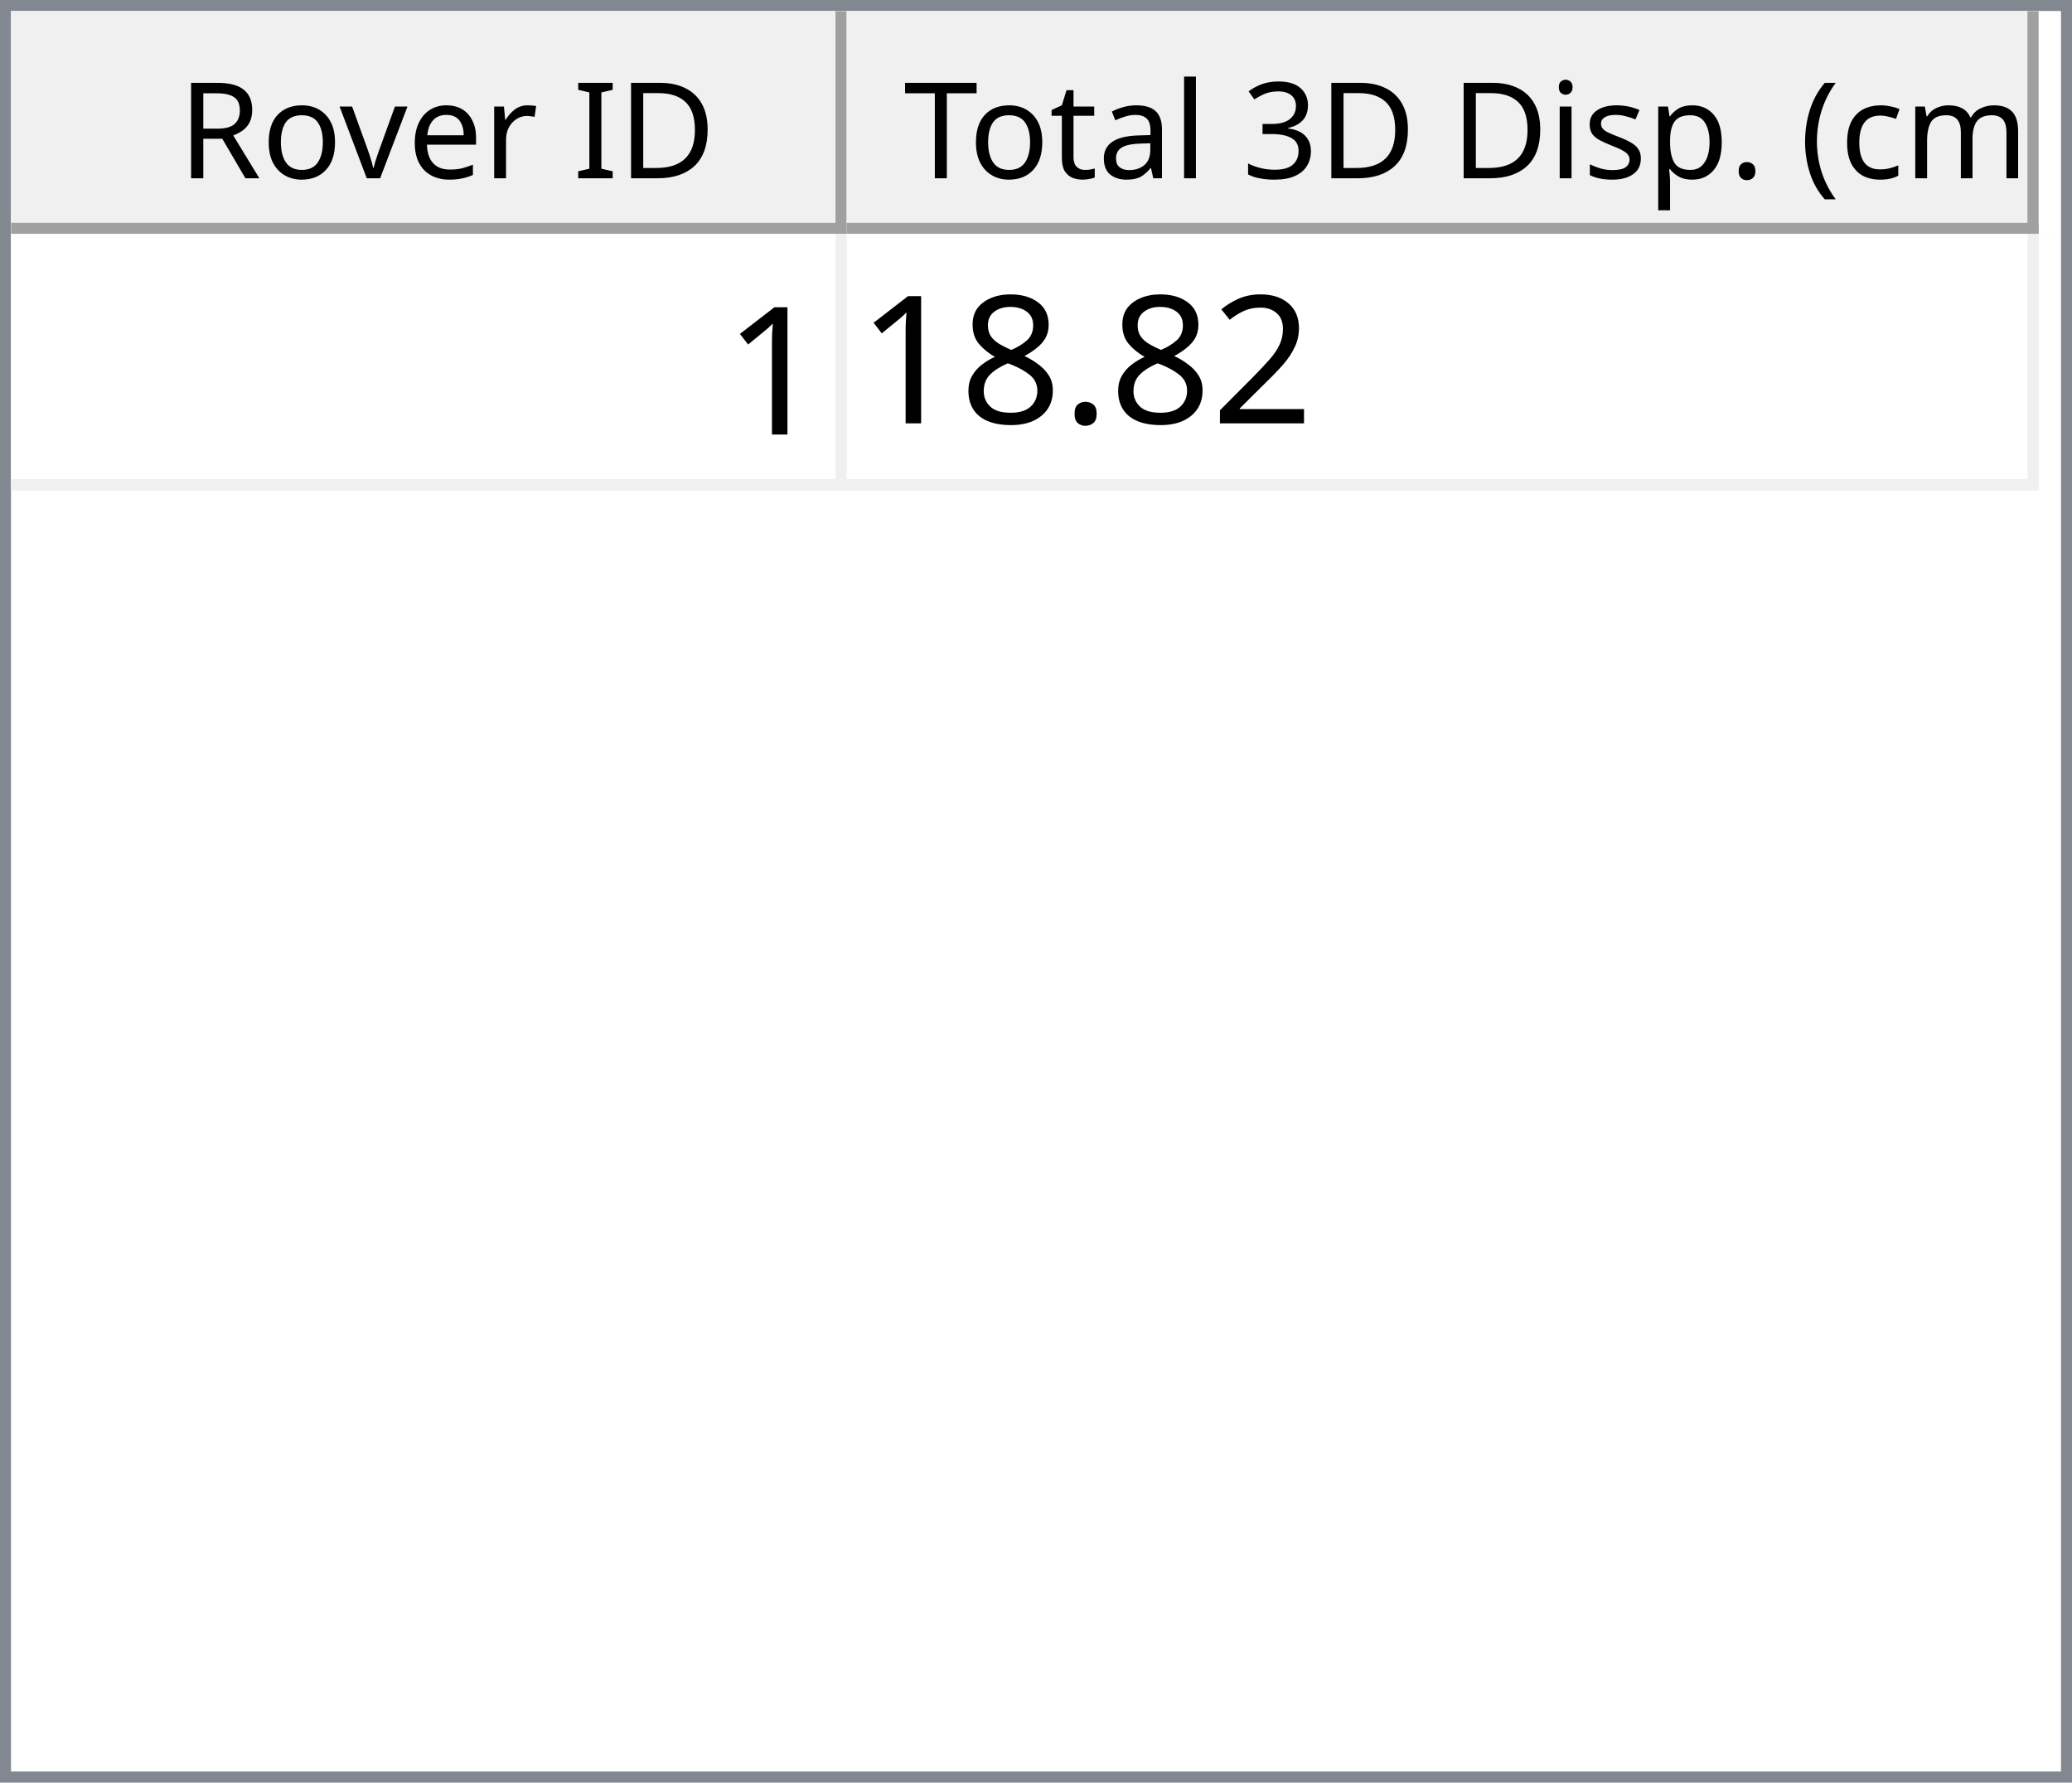
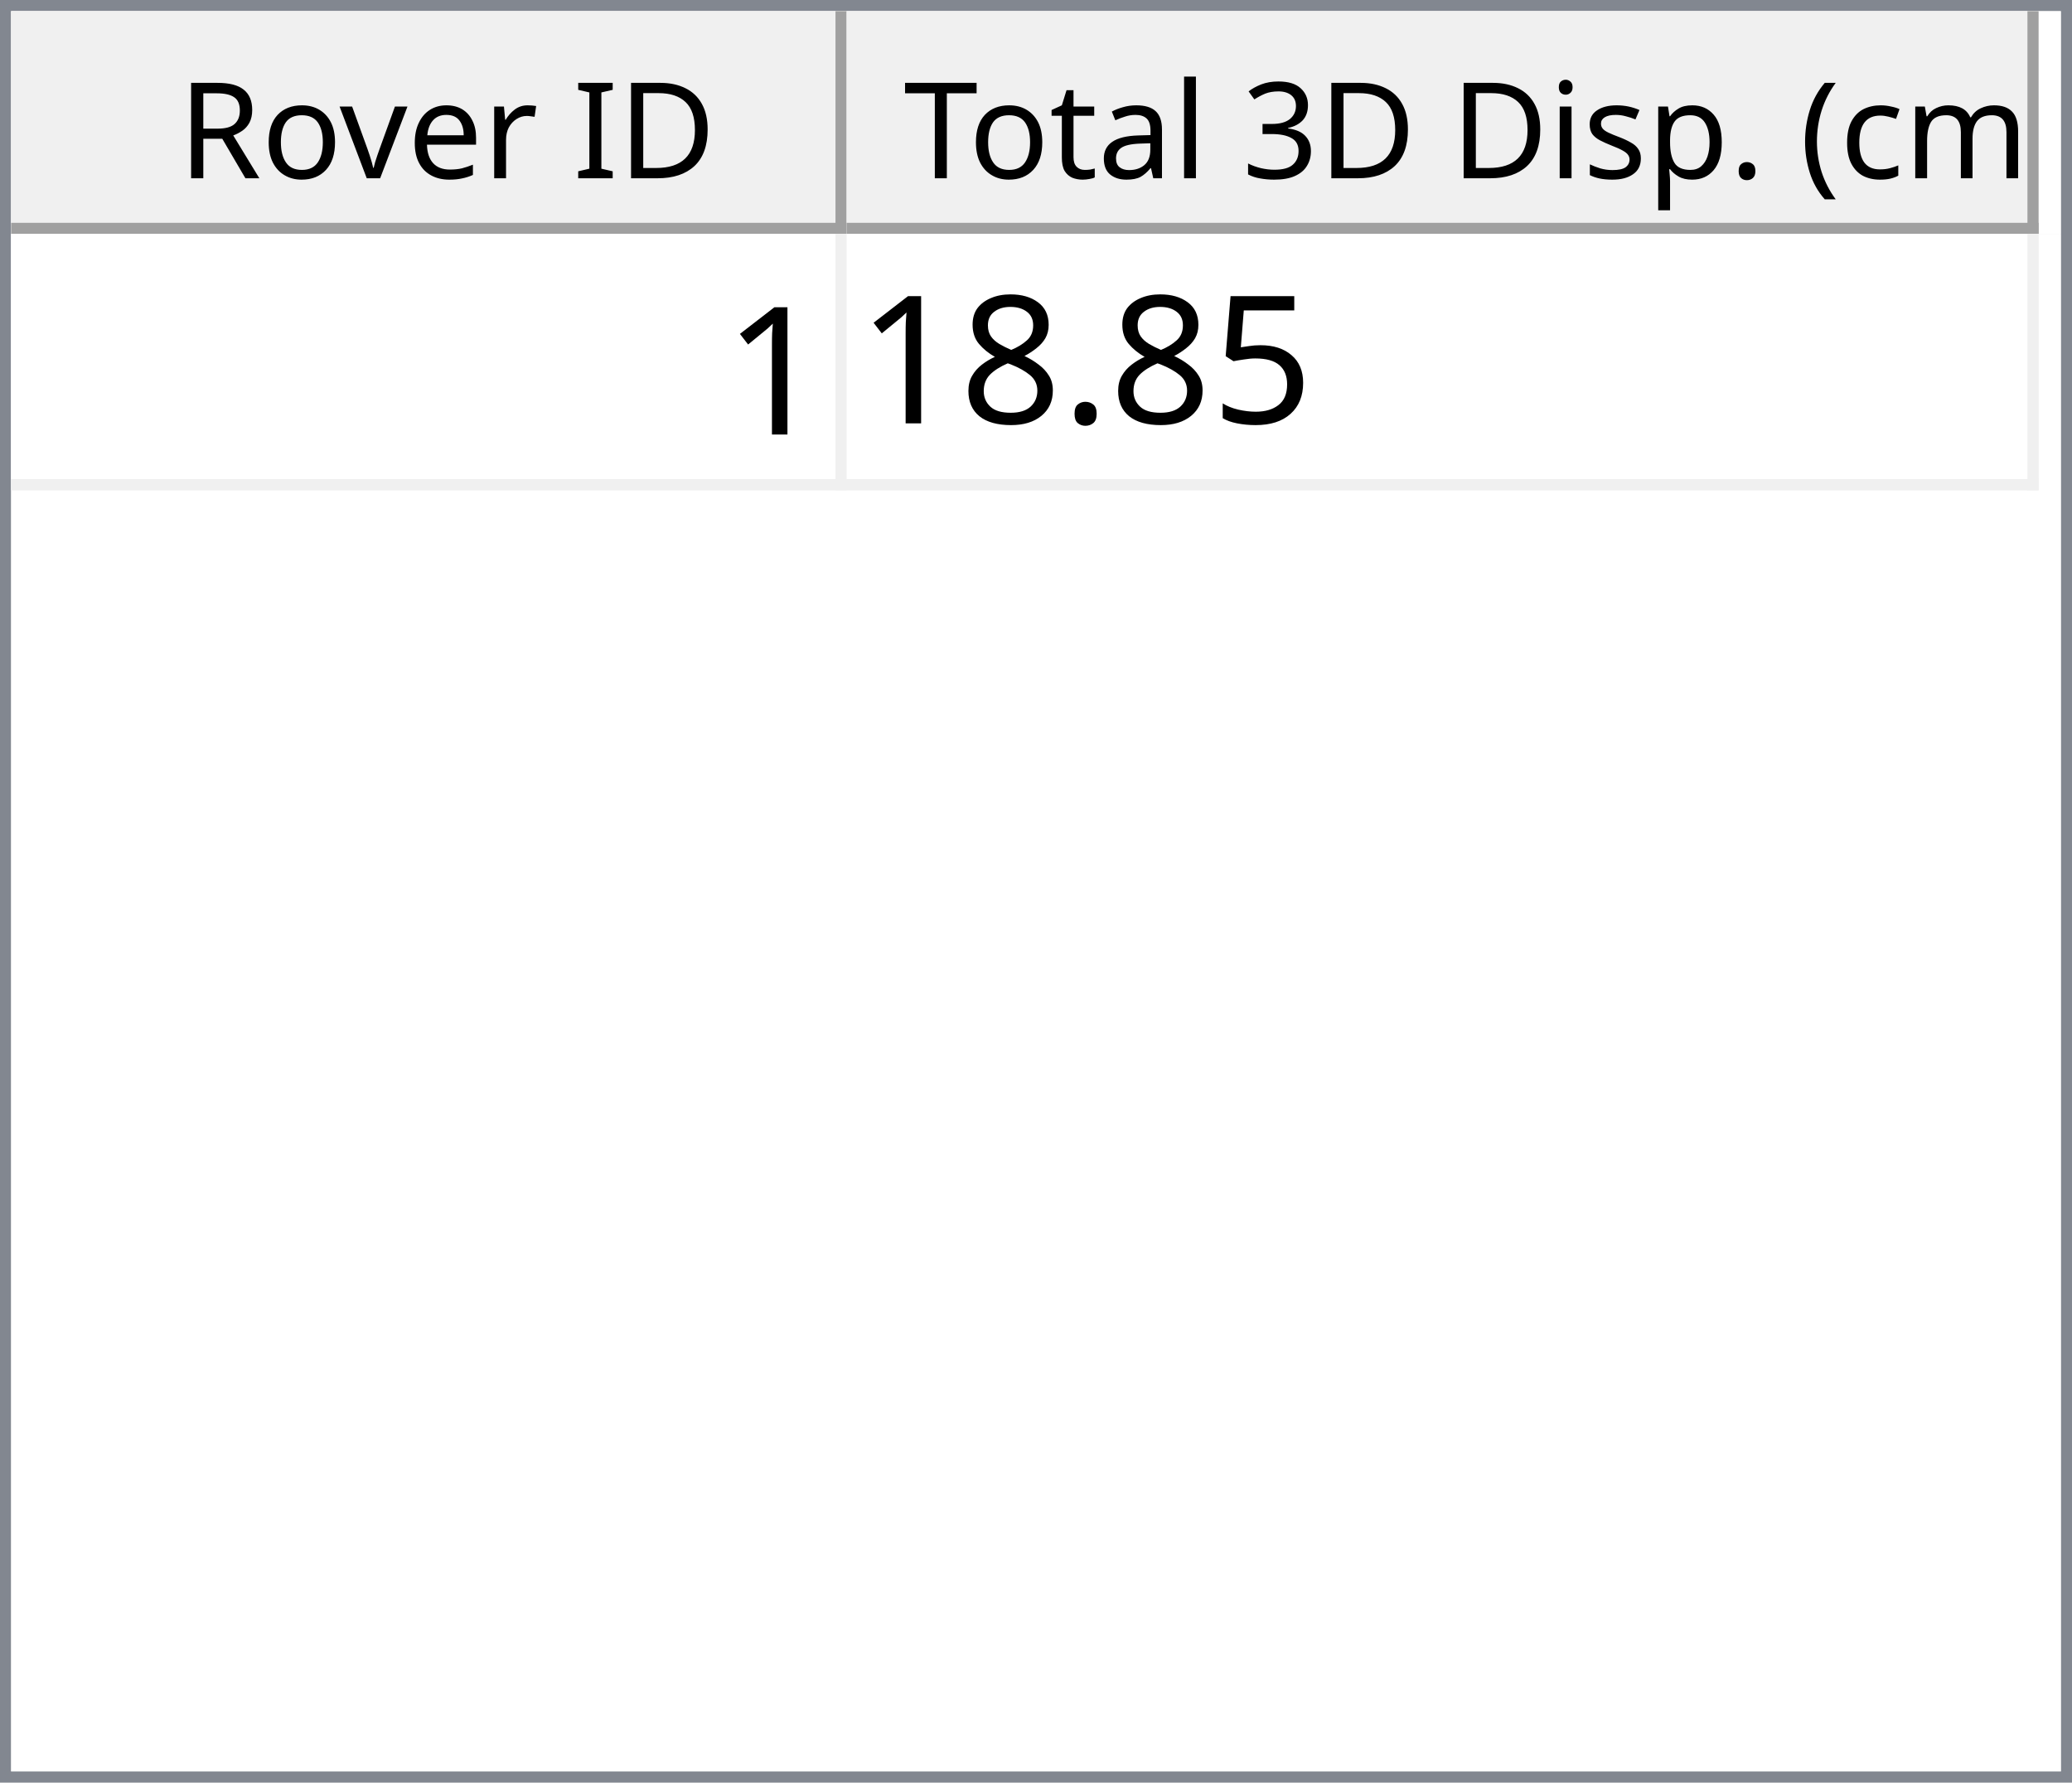
<svg xmlns="http://www.w3.org/2000/svg" style="fill-opacity:1; color-rendering:auto; color-interpolation:auto; text-rendering:auto; stroke:black; stroke-linecap:square; stroke-miterlimit:10; shape-rendering:auto; stroke-opacity:1; fill:black; stroke-dasharray:none; font-weight:normal; stroke-width:1; font-family:'Dialog'; font-style:normal; stroke-linejoin:miter; font-size:12px; stroke-dashoffset:0; image-rendering:auto;" width="186" height="160">
  <defs id="genericDefs" />
  <g>
    <defs id="defs1">
      <clipPath clipPathUnits="userSpaceOnUse" id="clipPath1">
        <path d="M0 0 L186 0 L186 160 L0 160 L0 0 Z" />
      </clipPath>
      <clipPath clipPathUnits="userSpaceOnUse" id="clipPath2">
        <path d="M0 0 L0 160 L186 160 L186 0 Z" />
      </clipPath>
      <clipPath clipPathUnits="userSpaceOnUse" id="clipPath3">
        <path d="M0 0 L0 20 L184 20 L184 0 Z" />
      </clipPath>
      <clipPath clipPathUnits="userSpaceOnUse" id="clipPath4">
        <path d="M0 0 L0 20 L75 20 L75 0 Z" />
      </clipPath>
      <clipPath clipPathUnits="userSpaceOnUse" id="clipPath5">
        <path d="M1 1 L1 19 L74 19 L74 1 Z" />
      </clipPath>
      <clipPath clipPathUnits="userSpaceOnUse" id="clipPath6">
        <path d="M0 0 L0 18 L73 18 L73 0 Z" />
      </clipPath>
      <clipPath clipPathUnits="userSpaceOnUse" id="clipPath7">
        <path d="M-0.5 -0.5 L-0.5 19.5 L74.5 19.5 L74.5 -0.5 Z" />
      </clipPath>
      <clipPath clipPathUnits="userSpaceOnUse" id="clipPath8">
        <path d="M0 0 L0 20 L107 20 L107 0 Z" />
      </clipPath>
      <clipPath clipPathUnits="userSpaceOnUse" id="clipPath9">
        <path d="M1 1 L1 19 L106 19 L106 1 Z" />
      </clipPath>
      <clipPath clipPathUnits="userSpaceOnUse" id="clipPath10">
        <path d="M0 0 L0 18 L105 18 L105 0 Z" />
      </clipPath>
      <clipPath clipPathUnits="userSpaceOnUse" id="clipPath11">
        <path d="M-0.5 -0.5 L-0.5 19.5 L106.5 19.5 L106.5 -0.5 Z" />
      </clipPath>
      <clipPath clipPathUnits="userSpaceOnUse" id="clipPath12">
        <path d="M0 0 L0 138 L184 138 L184 0 Z" />
      </clipPath>
      <clipPath clipPathUnits="userSpaceOnUse" id="clipPath13">
        <path d="M0 0 L0 23 L182 23 L182 0 Z" />
      </clipPath>
      <clipPath clipPathUnits="userSpaceOnUse" id="clipPath14">
        <path d="M-0.5 -0.5 L-0.5 22.5 L181.5 22.5 L181.5 -0.5 Z" />
      </clipPath>
      <clipPath clipPathUnits="userSpaceOnUse" id="clipPath15">
        <path d="M0 0 L0 22 L74 22 L74 0 Z" />
      </clipPath>
      <clipPath clipPathUnits="userSpaceOnUse" id="clipPath16">
        <path d="M0 0 L0 22 L106 22 L106 0 Z" />
      </clipPath>
      <font horiz-adv-x="64.551" id="font1">
        <font-face ascent="107.91" descent="25.098" units-per-em="100" style="font-style:normal; font-family:Segoe UI; font-weight:normal;" />
        <missing-glyph horiz-adv-x="64.551" d="M8.109 0 L8.109 68.266 L56.453 68.266 L56.453 0 L8.109 0 ZM15.328 7.234 L49.219 7.234 L49.219 61.031 L15.328 61.031 L15.328 7.234 Z" />
        <glyph unicode="D" horiz-adv-x="70.117" d="M9.188 0 L9.188 70.016 L28.516 70.016 Q65.531 70.016 65.531 35.891 Q65.531 19.672 55.25 9.836 Q44.969 0 27.734 0 L9.188 0 ZM17.391 62.594 L17.391 7.422 L27.828 7.422 Q41.609 7.422 49.273 14.797 Q56.938 22.172 56.938 35.688 Q56.938 62.594 28.328 62.594 L17.391 62.594 Z" />
        <glyph unicode="I" horiz-adv-x="26.611" d="M17.391 0 L9.188 0 L9.188 70.016 L17.391 70.016 L17.391 0 Z" />
        <glyph unicode=" " horiz-adv-x="27.393" d="" />
        <glyph unicode="r" horiz-adv-x="34.766" d="M34.188 41.891 Q32.078 43.5 28.125 43.5 Q23 43.5 19.555 38.672 Q16.109 33.844 16.109 25.484 L16.109 0 L8.109 0 L8.109 50 L16.109 50 L16.109 39.703 L16.312 39.703 Q18.016 44.969 21.531 47.922 Q25.047 50.875 29.391 50.875 Q32.516 50.875 34.188 50.203 L34.188 41.891 Z" />
        <glyph unicode="e" horiz-adv-x="52.295" d="M48.297 23 L12.984 23 Q13.188 14.656 17.484 10.109 Q21.781 5.562 29.297 5.562 Q37.75 5.562 44.828 11.141 L44.828 3.609 Q38.234 -1.172 27.391 -1.172 Q16.797 -1.172 10.742 5.641 Q4.688 12.453 4.688 24.812 Q4.688 36.469 11.305 43.82 Q17.922 51.172 27.734 51.172 Q37.547 51.172 42.922 44.828 Q48.297 38.484 48.297 27.203 L48.297 23 ZM40.094 29.781 Q40.047 36.719 36.75 40.578 Q33.453 44.438 27.594 44.438 Q21.922 44.438 17.969 40.383 Q14.016 36.328 13.094 29.781 L40.094 29.781 Z" />
        <glyph unicode="v" horiz-adv-x="47.9" d="M47.406 50 L27.484 0 L19.625 0 L0.688 50 L9.469 50 L22.172 13.672 Q23.578 9.672 23.922 6.688 L24.125 6.688 Q24.609 10.453 25.688 13.484 L38.969 50 L47.406 50 Z" />
        <glyph unicode="o" horiz-adv-x="58.594" d="M29 -1.172 Q17.922 -1.172 11.305 5.836 Q4.688 12.844 4.688 24.422 Q4.688 37.016 11.57 44.094 Q18.453 51.172 30.172 51.172 Q41.359 51.172 47.633 44.289 Q53.906 37.406 53.906 25.203 Q53.906 13.234 47.141 6.031 Q40.375 -1.172 29 -1.172 ZM29.594 44.438 Q21.875 44.438 17.383 39.188 Q12.891 33.938 12.891 24.703 Q12.891 15.828 17.43 10.695 Q21.969 5.562 29.594 5.562 Q37.359 5.562 41.531 10.594 Q45.703 15.625 45.703 24.906 Q45.703 34.281 41.531 39.359 Q37.359 44.438 29.594 44.438 Z" />
        <glyph unicode="R" horiz-adv-x="59.814" d="M59.375 0 L49.609 0 L37.891 19.625 Q36.281 22.359 34.766 24.289 Q33.25 26.219 31.664 27.438 Q30.078 28.656 28.25 29.219 Q26.422 29.781 24.125 29.781 L17.391 29.781 L17.391 0 L9.188 0 L9.188 70.016 L30.078 70.016 Q34.672 70.016 38.555 68.867 Q42.438 67.719 45.289 65.375 Q48.141 63.031 49.758 59.547 Q51.375 56.062 51.375 51.375 Q51.375 47.703 50.273 44.656 Q49.172 41.609 47.148 39.211 Q45.125 36.812 42.266 35.133 Q39.406 33.453 35.844 32.516 L35.844 32.328 Q37.594 31.547 38.891 30.547 Q40.188 29.547 41.359 28.18 Q42.531 26.812 43.68 25.078 Q44.828 23.344 46.234 21.047 L59.375 0 ZM17.391 62.594 L17.391 37.203 L28.516 37.203 Q31.594 37.203 34.203 38.133 Q36.812 39.062 38.719 40.797 Q40.625 42.531 41.703 45.047 Q42.781 47.562 42.781 50.688 Q42.781 56.297 39.141 59.445 Q35.5 62.594 28.609 62.594 L17.391 62.594 Z" />
        <glyph unicode=")" horiz-adv-x="30.176" d="M8.297 -15.922 L1.172 -15.922 Q16.406 2.344 16.406 26.812 Q16.406 51.469 1.078 70.016 L8.297 70.016 Q23.531 52.156 23.531 26.703 Q23.531 1.375 8.297 -15.922 Z" />
        <glyph unicode="m" horiz-adv-x="86.133" d="M79.109 0 L71.094 0 L71.094 28.719 Q71.094 37.016 68.531 40.727 Q65.969 44.438 59.906 44.438 Q54.781 44.438 51.195 39.75 Q47.609 35.062 47.609 28.516 L47.609 0 L39.594 0 L39.594 29.688 Q39.594 44.438 28.219 44.438 Q22.953 44.438 19.531 40.016 Q16.109 35.594 16.109 28.516 L16.109 0 L8.109 0 L8.109 50 L16.109 50 L16.109 42.094 L16.312 42.094 Q21.625 51.172 31.844 51.172 Q36.969 51.172 40.773 48.312 Q44.578 45.453 46 40.828 Q51.562 51.172 62.594 51.172 Q79.109 51.172 79.109 30.812 L79.109 0 Z" />
        <glyph unicode="c" horiz-adv-x="46.191" d="M42.188 2.297 Q36.422 -1.172 28.516 -1.172 Q17.828 -1.172 11.258 5.789 Q4.688 12.75 4.688 23.828 Q4.688 36.188 11.766 43.68 Q18.844 51.172 30.672 51.172 Q37.25 51.172 42.281 48.734 L42.281 40.531 Q36.719 44.438 30.375 44.438 Q22.703 44.438 17.797 38.945 Q12.891 33.453 12.891 24.516 Q12.891 15.719 17.508 10.641 Q22.125 5.562 29.891 5.562 Q36.422 5.562 42.188 9.906 L42.188 2.297 Z" />
        <glyph unicode="(" horiz-adv-x="30.176" d="M29.109 -15.922 L21.969 -15.922 Q6.844 1.375 6.844 26.703 Q6.844 52.156 21.969 70.016 L29.203 70.016 Q13.875 51.469 13.875 26.812 Q13.875 2.344 29.109 -15.922 Z" />
        <glyph unicode="." horiz-adv-x="21.68" d="M10.891 -1.078 Q8.641 -1.078 7.055 0.539 Q5.469 2.156 5.469 4.391 Q5.469 6.641 7.055 8.273 Q8.641 9.906 10.891 9.906 Q13.188 9.906 14.797 8.273 Q16.406 6.641 16.406 4.391 Q16.406 2.156 14.797 0.539 Q13.188 -1.078 10.891 -1.078 Z" />
        <glyph unicode="p" horiz-adv-x="58.789" d="M16.312 7.234 L16.109 7.234 L16.109 -23 L8.109 -23 L8.109 50 L16.109 50 L16.109 41.219 L16.312 41.219 Q22.219 51.172 33.594 51.172 Q43.266 51.172 48.688 44.461 Q54.109 37.75 54.109 26.469 Q54.109 13.922 48 6.375 Q41.891 -1.172 31.297 -1.172 Q21.578 -1.172 16.312 7.234 ZM16.109 27.391 L16.109 20.406 Q16.109 14.203 20.141 9.883 Q24.172 5.562 30.375 5.562 Q37.641 5.562 41.773 11.133 Q45.906 16.703 45.906 26.609 Q45.906 34.969 42.047 39.703 Q38.188 44.438 31.594 44.438 Q24.609 44.438 20.359 39.578 Q16.109 34.719 16.109 27.391 Z" />
        <glyph unicode="s" horiz-adv-x="42.432" d="M5.078 1.812 L5.078 10.406 Q11.625 5.562 19.484 5.562 Q30.031 5.562 30.031 12.594 Q30.031 14.594 29.125 15.992 Q28.219 17.391 26.68 18.461 Q25.141 19.531 23.07 20.383 Q21 21.234 18.609 22.172 Q15.281 23.484 12.766 24.828 Q10.25 26.172 8.57 27.859 Q6.891 29.547 6.031 31.695 Q5.172 33.844 5.172 36.719 Q5.172 40.234 6.789 42.945 Q8.406 45.656 11.086 47.484 Q13.766 49.312 17.211 50.242 Q20.656 51.172 24.312 51.172 Q30.812 51.172 35.938 48.922 L35.938 40.828 Q30.422 44.438 23.25 44.438 Q21 44.438 19.195 43.922 Q17.391 43.406 16.094 42.477 Q14.797 41.547 14.086 40.258 Q13.375 38.969 13.375 37.406 Q13.375 35.453 14.086 34.133 Q14.797 32.812 16.164 31.789 Q17.531 30.766 19.484 29.938 Q21.438 29.109 23.922 28.125 Q27.25 26.859 29.883 25.516 Q32.516 24.172 34.375 22.484 Q36.234 20.797 37.234 18.602 Q38.234 16.406 38.234 13.375 Q38.234 9.672 36.602 6.938 Q34.969 4.203 32.234 2.398 Q29.5 0.594 25.93 -0.289 Q22.359 -1.172 18.453 -1.172 Q10.75 -1.172 5.078 1.812 Z" />
        <glyph unicode="i" horiz-adv-x="24.219" d="M12.203 62.703 Q10.062 62.703 8.547 64.164 Q7.031 65.625 7.031 67.875 Q7.031 70.125 8.547 71.609 Q10.062 73.094 12.203 73.094 Q14.406 73.094 15.945 71.609 Q17.484 70.125 17.484 67.875 Q17.484 65.719 15.945 64.211 Q14.406 62.703 12.203 62.703 ZM16.109 0 L8.109 0 L8.109 50 L16.109 50 L16.109 0 Z" />
        <glyph unicode="3" horiz-adv-x="53.906" d="M46.531 19.828 Q46.531 15.094 44.75 11.211 Q42.969 7.328 39.719 4.57 Q36.469 1.812 31.93 0.297 Q27.391 -1.219 21.922 -1.219 Q11.922 -1.219 6 2.594 L6 11.188 Q13.094 5.609 22.219 5.609 Q25.875 5.609 28.828 6.539 Q31.781 7.469 33.906 9.227 Q36.031 10.984 37.18 13.477 Q38.328 15.969 38.328 19.094 Q38.328 32.812 18.797 32.812 L12.984 32.812 L12.984 39.594 L18.5 39.594 Q35.797 39.594 35.797 52.484 Q35.797 64.406 22.609 64.406 Q15.188 64.406 8.688 59.422 L8.688 67.188 Q15.375 71.188 24.609 71.188 Q29 71.188 32.57 69.969 Q36.141 68.75 38.68 66.555 Q41.219 64.359 42.609 61.281 Q44 58.203 44 54.5 Q44 40.672 30.031 36.719 L30.031 36.531 Q33.594 36.141 36.625 34.797 Q39.656 33.453 41.852 31.305 Q44.047 29.156 45.289 26.25 Q46.531 23.344 46.531 19.828 Z" />
        <glyph unicode="l" horiz-adv-x="24.219" d="M16.109 0 L8.109 0 L8.109 74.031 L16.109 74.031 L16.109 0 Z" />
        <glyph unicode="a" horiz-adv-x="50.879" d="M43.891 0 L35.891 0 L35.891 7.812 L35.688 7.812 Q30.469 -1.172 20.312 -1.172 Q12.844 -1.172 8.617 2.781 Q4.391 6.734 4.391 13.281 Q4.391 27.297 20.906 29.594 L35.891 31.688 Q35.891 44.438 25.594 44.438 Q16.547 44.438 9.281 38.281 L9.281 46.484 Q16.656 51.172 26.266 51.172 Q43.891 51.172 43.891 32.516 L43.891 0 ZM35.891 25.297 L23.828 23.641 Q18.266 22.859 15.43 20.875 Q12.594 18.891 12.594 13.875 Q12.594 10.203 15.211 7.883 Q17.828 5.562 22.172 5.562 Q28.125 5.562 32.008 9.742 Q35.891 13.922 35.891 20.312 L35.891 25.297 Z" />
        <glyph unicode="t" horiz-adv-x="33.887" d="M31.297 0.484 Q28.469 -1.078 23.828 -1.078 Q10.688 -1.078 10.688 13.578 L10.688 43.172 L2.094 43.172 L2.094 50 L10.688 50 L10.688 62.203 L18.703 64.797 L18.703 50 L31.297 50 L31.297 43.172 L18.703 43.172 L18.703 14.984 Q18.703 9.969 20.414 7.82 Q22.125 5.672 26.078 5.672 Q29.109 5.672 31.297 7.328 L31.297 0.484 Z" />
        <glyph unicode="T" horiz-adv-x="52.393" d="M50.594 62.594 L30.375 62.594 L30.375 0 L22.172 0 L22.172 62.594 L2 62.594 L2 70.016 L50.594 70.016 L50.594 62.594 Z" />
      </font>
      <font horiz-adv-x="75.0" id="font2">
        <font-face ascent="100.537" descent="21.973" units-per-em="100" style="font-style:normal; font-family:sans-serif; font-weight:normal;" />
        <missing-glyph horiz-adv-x="75.0" d="M12.5 0 L12.5 62.5 L62.5 62.5 L62.5 0 L12.5 0 ZM14.062 1.562 L60.938 1.562 L60.938 60.938 L14.062 60.938 L14.062 1.562 Z" />
        <glyph unicode="1" horiz-adv-x="55.615" d="M37.25 0 L28.469 0 L28.469 56 Q25.297 52.984 20.141 49.953 Q14.984 46.922 10.891 45.406 L10.891 53.906 Q18.266 57.375 23.781 62.305 Q29.297 67.234 31.594 71.875 L37.25 71.875 L37.25 0 Z" />
-         <glyph unicode="2" horiz-adv-x="55.615" d="M50.344 8.453 L50.344 0 L3.031 0 Q2.938 3.172 4.047 6.109 Q5.859 10.938 9.836 15.625 Q13.812 20.312 21.344 26.469 Q33.016 36.031 37.117 41.625 Q41.219 47.219 41.219 52.203 Q41.219 57.422 37.477 61.008 Q33.734 64.594 27.734 64.594 Q21.391 64.594 17.578 60.789 Q13.766 56.984 13.719 50.25 L4.688 51.172 Q5.609 61.281 11.664 66.578 Q17.719 71.875 27.938 71.875 Q38.234 71.875 44.242 66.164 Q50.25 60.453 50.25 52 Q50.25 47.703 48.492 43.555 Q46.734 39.406 42.656 34.812 Q38.578 30.219 29.109 22.219 Q21.188 15.578 18.945 13.211 Q16.703 10.844 15.234 8.453 L50.344 8.453 Z" />
+         <glyph unicode="5" horiz-adv-x="55.615" d="M4.156 18.75 L13.375 19.531 Q14.406 12.797 18.141 9.398 Q21.875 6 27.156 6 Q33.5 6 37.891 10.789 Q42.281 15.578 42.281 23.484 Q42.281 31 38.062 35.352 Q33.844 39.703 27 39.703 Q22.75 39.703 19.336 37.773 Q15.922 35.844 13.969 32.766 L5.719 33.844 L12.641 70.609 L48.25 70.609 L48.25 62.203 L19.672 62.203 L15.828 42.969 Q22.266 47.469 29.344 47.469 Q38.719 47.469 45.164 40.969 Q51.609 34.469 51.609 24.266 Q51.609 14.547 45.953 7.469 Q39.062 -1.219 27.156 -1.219 Q17.391 -1.219 11.211 4.25 Q5.031 9.719 4.156 18.75 Z" />
        <glyph unicode="." horiz-adv-x="27.783" d="M9.078 0 L9.078 10.016 L19.094 10.016 L19.094 0 L9.078 0 Z" />
        <glyph unicode="8" horiz-adv-x="55.615" d="M17.672 38.812 Q12.203 40.828 9.57 44.539 Q6.938 48.25 6.938 53.422 Q6.938 61.234 12.555 66.555 Q18.172 71.875 27.484 71.875 Q36.859 71.875 42.578 66.43 Q48.297 60.984 48.297 53.172 Q48.297 48.188 45.68 44.508 Q43.062 40.828 37.75 38.812 Q44.344 36.672 47.781 31.883 Q51.219 27.094 51.219 20.453 Q51.219 11.281 44.727 5.031 Q38.234 -1.219 27.641 -1.219 Q17.047 -1.219 10.547 5.055 Q4.047 11.328 4.047 20.703 Q4.047 27.688 7.594 32.398 Q11.141 37.109 17.672 38.812 ZM15.922 53.719 Q15.922 48.641 19.195 45.414 Q22.469 42.188 27.688 42.188 Q32.766 42.188 36.016 45.383 Q39.266 48.578 39.266 53.219 Q39.266 58.062 35.914 61.359 Q32.562 64.656 27.594 64.656 Q22.562 64.656 19.242 61.43 Q15.922 58.203 15.922 53.719 ZM13.094 20.656 Q13.094 16.891 14.875 13.375 Q16.656 9.859 20.172 7.93 Q23.688 6 27.734 6 Q34.031 6 38.133 10.055 Q42.234 14.109 42.234 20.359 Q42.234 26.703 38.016 30.859 Q33.797 35.016 27.438 35.016 Q21.234 35.016 17.164 30.914 Q13.094 26.812 13.094 20.656 Z" />
      </font>
    </defs>
    <g style="fill:white; stroke:white;">
      <rect x="0" y="0" width="186" style="clip-path:url(#clipPath1); stroke:none;" height="160" />
    </g>
    <g style="fill:white; text-rendering:optimizeSpeed; color-rendering:optimizeSpeed; image-rendering:optimizeSpeed; shape-rendering:crispEdges; stroke:white; color-interpolation:sRGB;">
      <rect x="0" width="186" height="160" y="0" style="stroke:none;" />
      <path style="stroke:none;" d="M0 160 L186 160 L186 0 L0 0 Z" />
    </g>
    <g style="fill:rgb(240,240,240); font-family:'Segoe UI'; stroke:rgb(240,240,240);">
      <rect x="0" y="0" width="186" style="clip-path:url(#clipPath2); stroke:none;" height="160" />
    </g>
    <g style="fill:rgb(130,135,144); font-family:'Segoe UI'; stroke:rgb(130,135,144);">
      <path d="M0 0 L186 0 L186 160 L0 160 L0 0 ZM1 1 L185 1 L185 159 L1 159 L1 1 Z" style="fill-rule:evenodd; clip-path:url(#clipPath2); stroke:none;" />
    </g>
    <g style="fill:white; font-family:'Segoe UI'; stroke:white;" transform="translate(1,1)">
      <rect x="0" y="0" width="184" style="clip-path:url(#clipPath3); stroke:none;" height="20" />
    </g>
    <g style="fill:rgb(240,240,240); font-family:'Segoe UI'; stroke:rgb(240,240,240);" transform="translate(1,1)">
      <rect x="0" y="0" width="75" style="clip-path:url(#clipPath4); stroke:none;" height="20" />
    </g>
    <g style="font-family:'Segoe UI';" transform="translate(2,2)">
      <text x="14" xml:space="preserve" y="14" style="clip-path:url(#clipPath6); stroke:none;">Rover ID</text>
    </g>
    <g style="fill:rgb(160,160,160); font-family:'Segoe UI'; stroke:rgb(160,160,160); stroke-linejoin:bevel;" transform="translate(1.5,1.5)">
      <line x1="74" x2="74" y1="0" style="fill:none; clip-path:url(#clipPath7);" y2="19" />
    </g>
    <g style="fill:rgb(160,160,160); font-family:'Segoe UI'; stroke:rgb(160,160,160); stroke-linejoin:bevel;" transform="matrix(1,0,0,1,1,1) translate(0.5,0.5)">
      <line x1="0" x2="74" y1="19" style="fill:none; clip-path:url(#clipPath7);" y2="19" />
    </g>
    <g style="fill:rgb(240,240,240); font-family:'Segoe UI'; stroke:rgb(240,240,240);" transform="translate(76,1)">
      <rect x="0" y="0" width="107" style="clip-path:url(#clipPath8); stroke:none;" height="20" />
    </g>
    <g style="font-family:'Segoe UI';" transform="translate(77,2)">
      <text x="1" xml:space="preserve" y="14" style="clip-path:url(#clipPath10); stroke:none;"> Total 3D Disp. (cm)</text>
    </g>
    <g style="fill:rgb(160,160,160); font-family:'Segoe UI'; stroke:rgb(160,160,160); stroke-linejoin:bevel;" transform="translate(76.5,1.5)">
      <line x1="106" x2="106" y1="0" style="fill:none; clip-path:url(#clipPath11);" y2="19" />
    </g>
    <g style="fill:rgb(160,160,160); font-family:'Segoe UI'; stroke:rgb(160,160,160); stroke-linejoin:bevel;" transform="matrix(1,0,0,1,76,1) translate(0.5,0.5)">
      <line x1="0" x2="106" y1="19" style="fill:none; clip-path:url(#clipPath11);" y2="19" />
    </g>
    <g style="fill:white; font-family:'Segoe UI'; stroke:white;" transform="translate(1,21)">
      <rect x="0" y="0" width="184" style="clip-path:url(#clipPath12); stroke:none;" height="138" />
    </g>
    <g style="fill:rgb(240,240,240); font-size:16px; font-family:sans-serif; stroke:rgb(240,240,240);" transform="translate(1,21)">
      <rect x="0" y="0" width="182" style="clip-path:url(#clipPath13); stroke:none;" height="23" />
      <line transform="translate(0.5,0.5)" x1="0" x2="181" y1="22" style="clip-path:url(#clipPath14); fill:none; stroke-linejoin:bevel;" y2="22" />
    </g>
    <g transform="matrix(1,0,0,1,1,21) translate(0.5,0.5)" style="fill:rgb(240,240,240); font-size:16px; font-family:sans-serif; stroke:rgb(240,240,240); stroke-linejoin:bevel;">
      <line x1="74" x2="74" y1="0" style="fill:none; clip-path:url(#clipPath14);" y2="22" />
    </g>
    <g transform="matrix(1,0,0,1,1,21) translate(0.5,0.5)" style="fill:rgb(240,240,240); font-size:16px; font-family:sans-serif; stroke:rgb(240,240,240); stroke-linejoin:bevel;">
      <line x1="181" x2="181" y1="0" style="fill:none; clip-path:url(#clipPath14);" y2="22" />
    </g>
    <g style="fill:white; font-size:16px; font-family:sans-serif; stroke:white;" transform="matrix(1,0,0,1,1,21)">
      <rect x="0" y="0" width="74" style="clip-path:url(#clipPath15); stroke:none;" height="22" />
      <text x="64" y="18" style="fill:black; clip-path:url(#clipPath15); stroke:none;" xml:space="preserve">1</text>
    </g>
    <g style="fill:white; font-size:16px; font-family:sans-serif; stroke:white;" transform="matrix(1,0,0,1,1,21) translate(75,0)">
      <rect x="0" y="0" width="106" style="clip-path:url(#clipPath16); stroke:none;" height="22" />
-       <text x="1" y="17" style="fill:black; clip-path:url(#clipPath16); stroke:none;" xml:space="preserve">18.82</text>
+       <text x="1" y="17" style="fill:black; clip-path:url(#clipPath16); stroke:none;" xml:space="preserve">18.85</text>
    </g>
  </g>
</svg>
